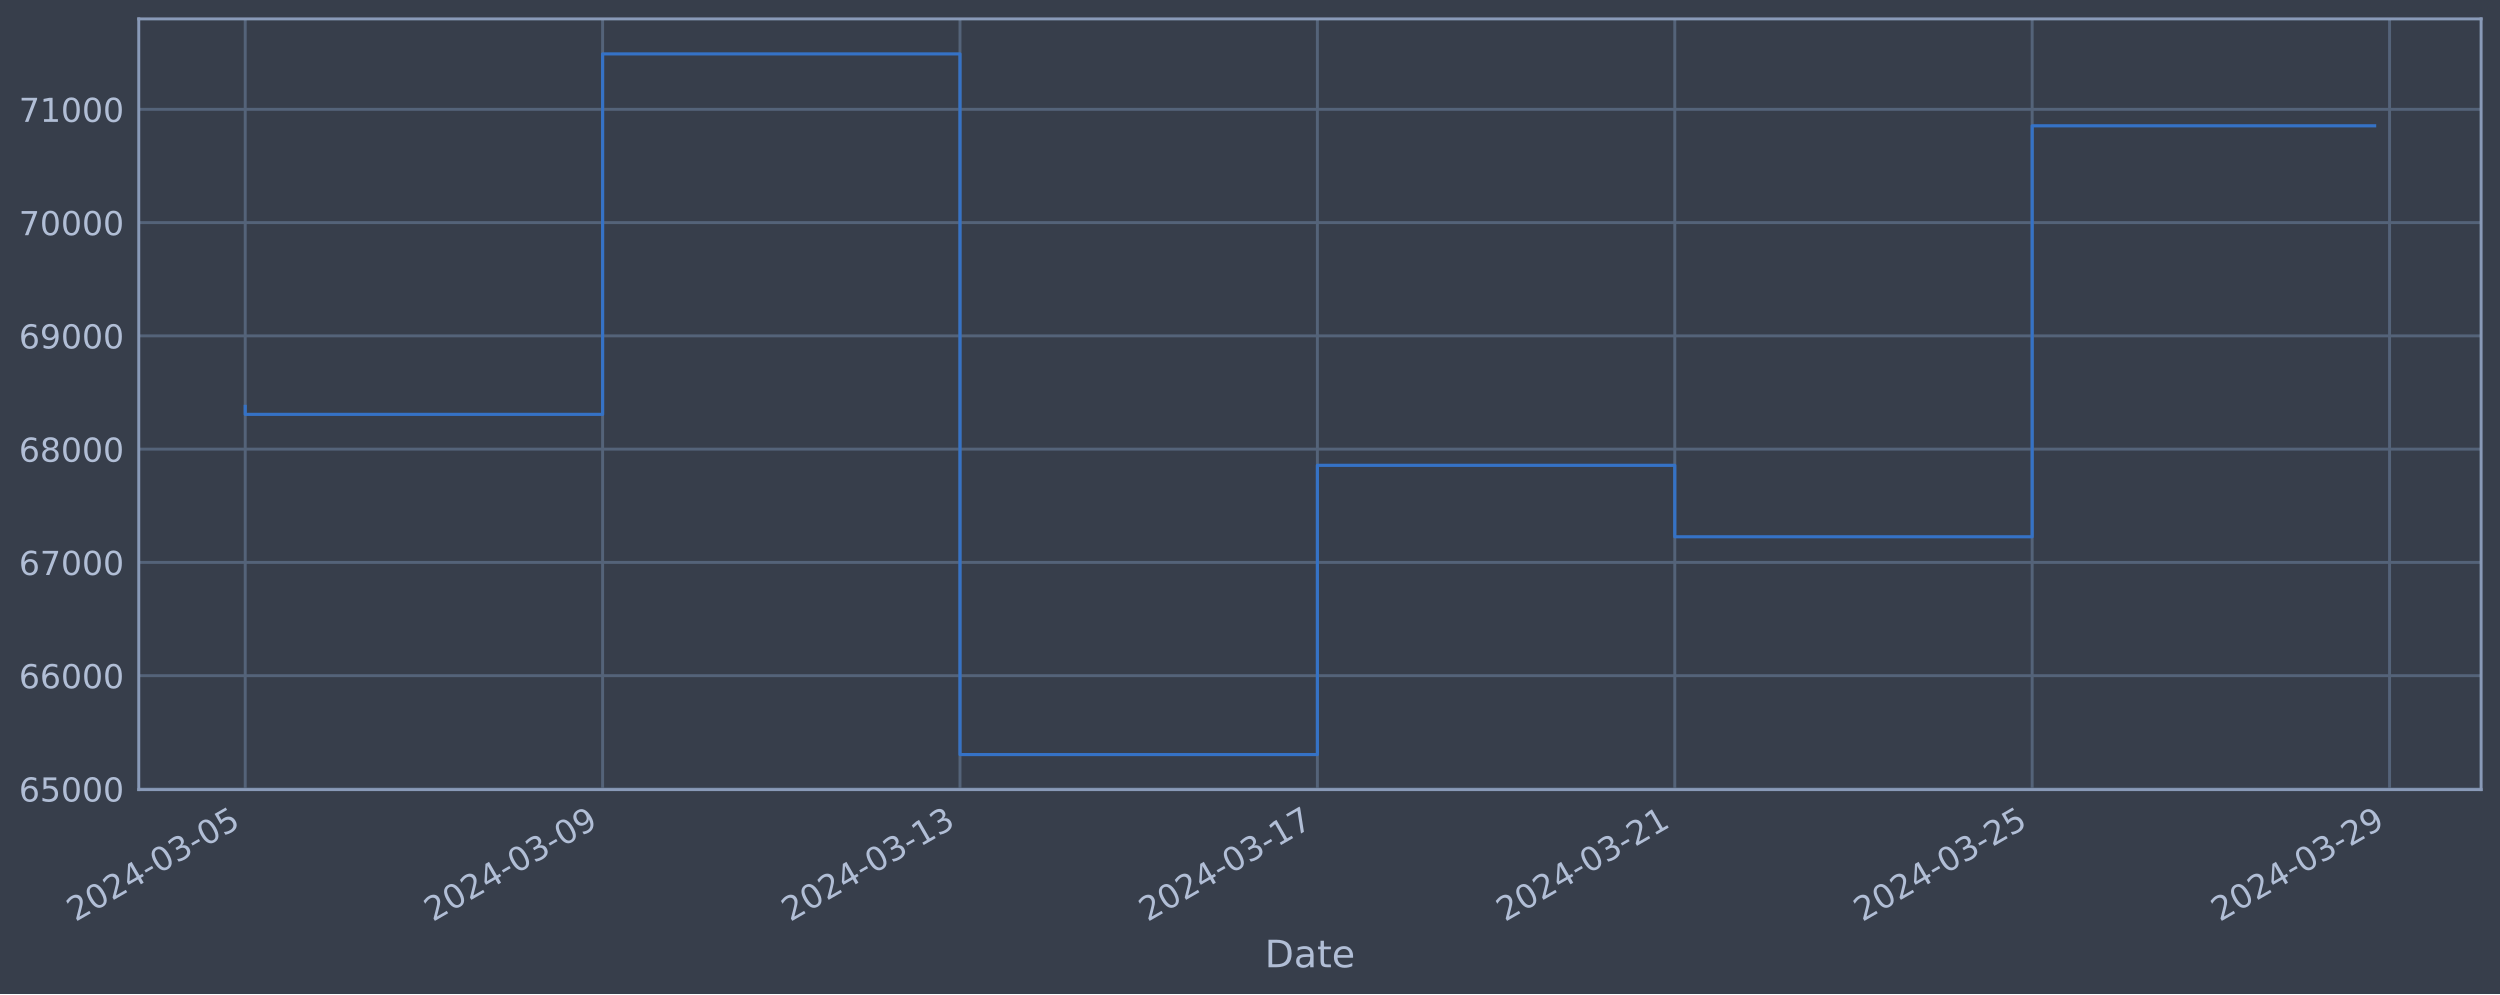
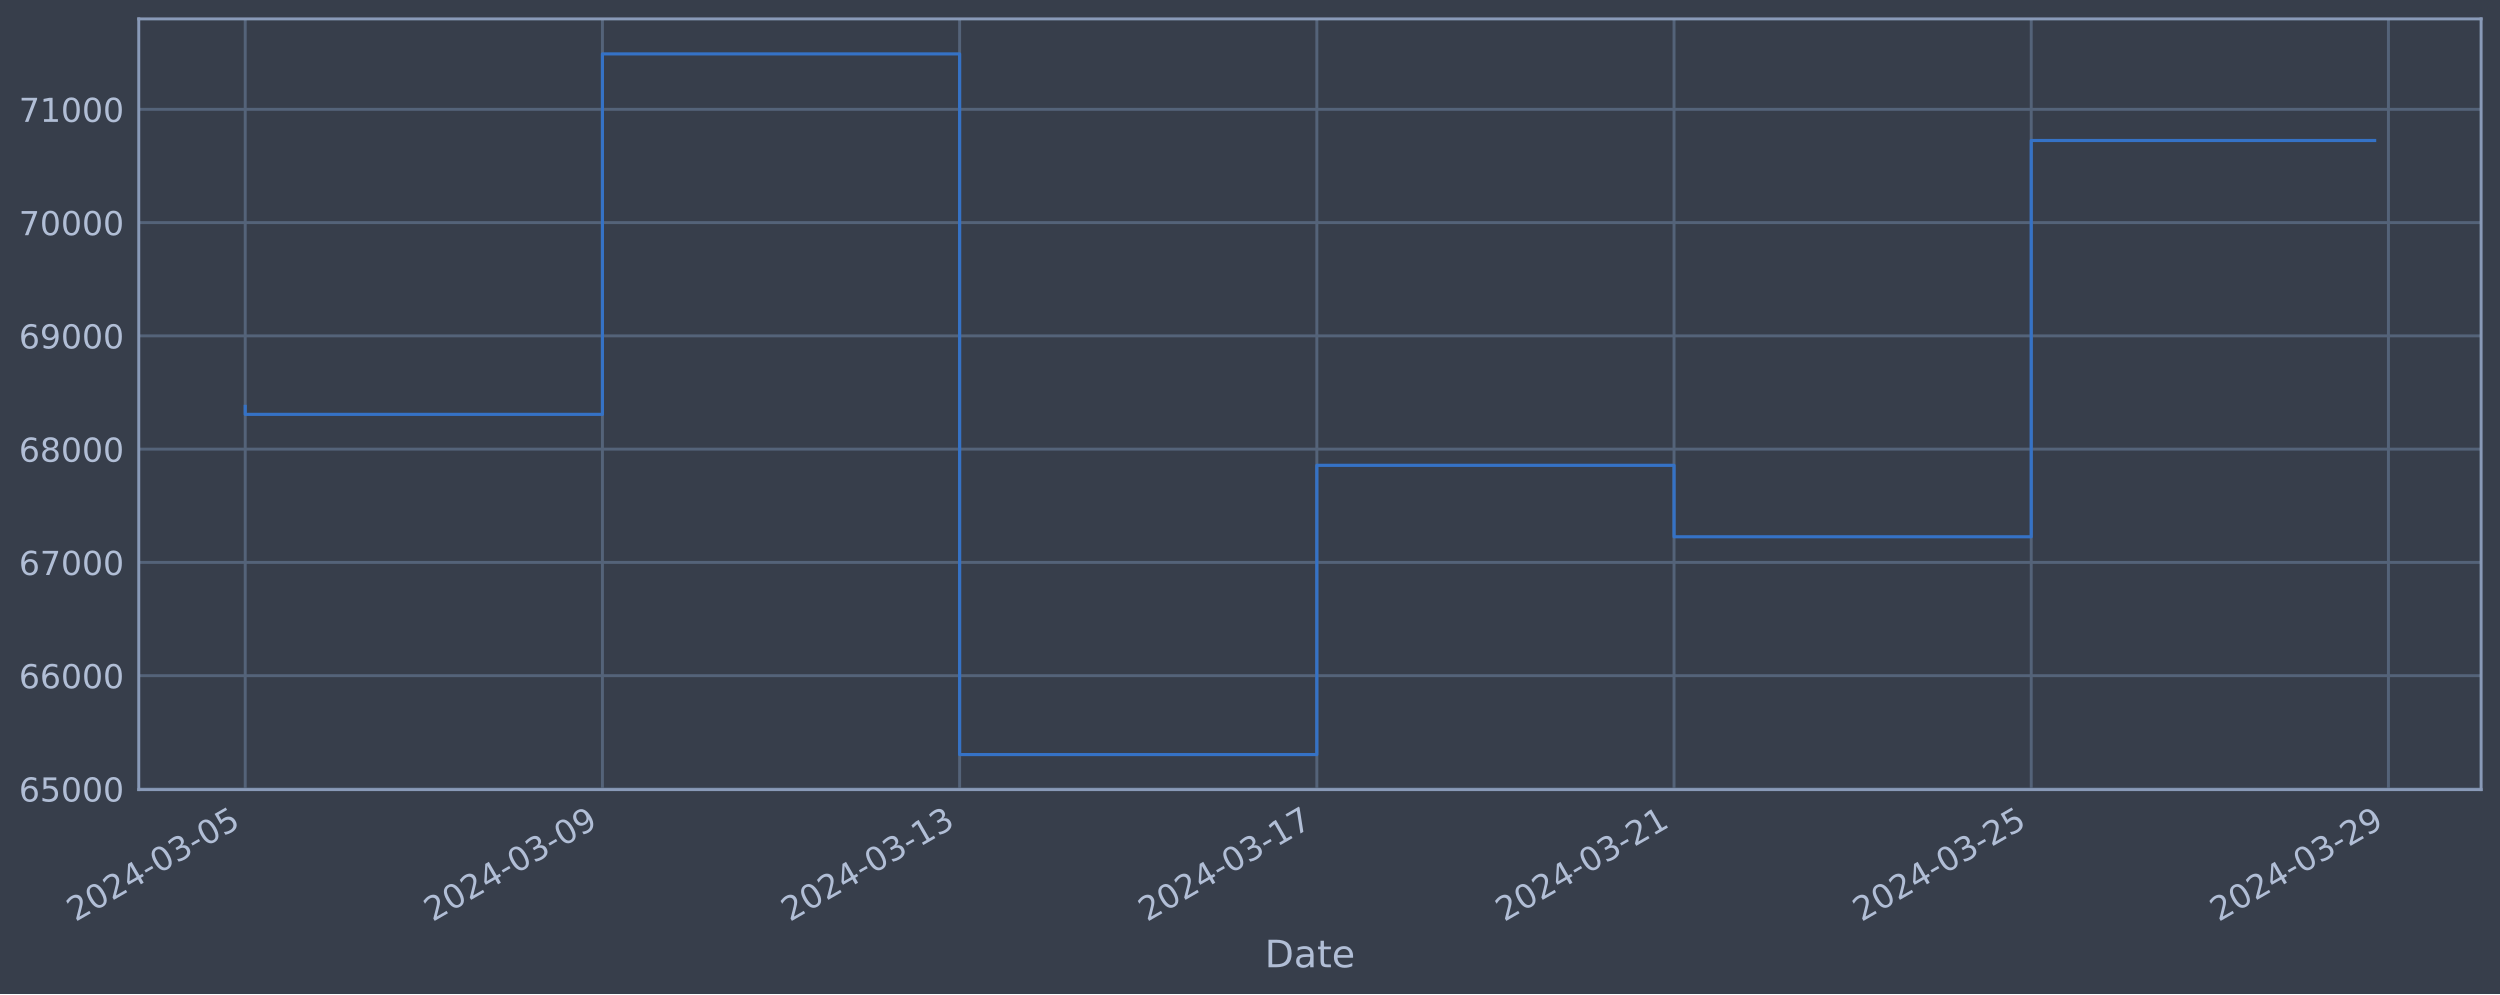
<svg xmlns="http://www.w3.org/2000/svg" xmlns:xlink="http://www.w3.org/1999/xlink" width="952.884pt" height="378.87pt" viewBox="0 0 952.884 378.87" version="1.1">
  <defs>
    <style type="text/css">*{stroke-linejoin: round; stroke-linecap: butt}</style>
  </defs>
  <g id="figure_1">
    <g id="patch_1">
      <path d="M 0 378.87  L 952.884 378.87  L 952.884 0  L 0 0  z " style="fill: #373e4b" />
    </g>
    <g id="axes_1">
      <g id="patch_2">
        <path d="M 52.884 300.96  L 945.684 300.96  L 945.684 7.2  L 52.884 7.2  z " style="fill: #373e4b" />
      </g>
      <g id="matplotlib.axis_1">
        <g id="xtick_1">
          <g id="line2d_1">
-             <path d="M 93.466 300.96  L 93.466 7.2  " clip-path="url(#p559ccb3715)" style="fill: none; stroke: #546379; stroke-width: 1.12; stroke-linecap: square" />
+             <path d="M 93.466 300.96  L 93.466 7.2  " clip-path="url(#p6b5c585e7c)" style="fill: none; stroke: #546379; stroke-width: 1.12; stroke-linecap: square" />
          </g>
          <g id="line2d_2" />
          <g id="text_1">
            <g style="fill: #b1bed6" transform="translate(28.74006 351.4642) rotate(-30) scale(0.126 -0.126)">
              <defs>
                <path id="DejaVuSans-32" d="M 1228 531  L 3431 531  L 3431 0  L 469 0  L 469 531  Q 828 903 1448 1529  Q 2069 2156 2228 2338  Q 2531 2678 2651 2914  Q 2772 3150 2772 3378  Q 2772 3750 2511 3984  Q 2250 4219 1831 4219  Q 1534 4219 1204 4116  Q 875 4013 500 3803  L 500 4441  Q 881 4594 1212 4672  Q 1544 4750 1819 4750  Q 2544 4750 2975 4387  Q 3406 4025 3406 3419  Q 3406 3131 3298 2873  Q 3191 2616 2906 2266  Q 2828 2175 2409 1742  Q 1991 1309 1228 531  z " transform="scale(0.015625)" />
                <path id="DejaVuSans-30" d="M 2034 4250  Q 1547 4250 1301 3770  Q 1056 3291 1056 2328  Q 1056 1369 1301 889  Q 1547 409 2034 409  Q 2525 409 2770 889  Q 3016 1369 3016 2328  Q 3016 3291 2770 3770  Q 2525 4250 2034 4250  z M 2034 4750  Q 2819 4750 3233 4129  Q 3647 3509 3647 2328  Q 3647 1150 3233 529  Q 2819 -91 2034 -91  Q 1250 -91 836 529  Q 422 1150 422 2328  Q 422 3509 836 4129  Q 1250 4750 2034 4750  z " transform="scale(0.015625)" />
                <path id="DejaVuSans-34" d="M 2419 4116  L 825 1625  L 2419 1625  L 2419 4116  z M 2253 4666  L 3047 4666  L 3047 1625  L 3713 1625  L 3713 1100  L 3047 1100  L 3047 0  L 2419 0  L 2419 1100  L 313 1100  L 313 1709  L 2253 4666  z " transform="scale(0.015625)" />
                <path id="DejaVuSans-2d" d="M 313 2009  L 1997 2009  L 1997 1497  L 313 1497  L 313 2009  z " transform="scale(0.015625)" />
                <path id="DejaVuSans-33" d="M 2597 2516  Q 3050 2419 3304 2112  Q 3559 1806 3559 1356  Q 3559 666 3084 287  Q 2609 -91 1734 -91  Q 1441 -91 1130 -33  Q 819 25 488 141  L 488 750  Q 750 597 1062 519  Q 1375 441 1716 441  Q 2309 441 2620 675  Q 2931 909 2931 1356  Q 2931 1769 2642 2001  Q 2353 2234 1838 2234  L 1294 2234  L 1294 2753  L 1863 2753  Q 2328 2753 2575 2939  Q 2822 3125 2822 3475  Q 2822 3834 2567 4026  Q 2313 4219 1838 4219  Q 1578 4219 1281 4162  Q 984 4106 628 3988  L 628 4550  Q 988 4650 1302 4700  Q 1616 4750 1894 4750  Q 2613 4750 3031 4423  Q 3450 4097 3450 3541  Q 3450 3153 3228 2886  Q 3006 2619 2597 2516  z " transform="scale(0.015625)" />
                <path id="DejaVuSans-35" d="M 691 4666  L 3169 4666  L 3169 4134  L 1269 4134  L 1269 2991  Q 1406 3038 1543 3061  Q 1681 3084 1819 3084  Q 2600 3084 3056 2656  Q 3513 2228 3513 1497  Q 3513 744 3044 326  Q 2575 -91 1722 -91  Q 1428 -91 1123 -41  Q 819 9 494 109  L 494 744  Q 775 591 1075 516  Q 1375 441 1709 441  Q 2250 441 2565 725  Q 2881 1009 2881 1497  Q 2881 1984 2565 2268  Q 2250 2553 1709 2553  Q 1456 2553 1204 2497  Q 953 2441 691 2322  L 691 4666  z " transform="scale(0.015625)" />
              </defs>
              <use xlink:href="#DejaVuSans-32" />
              <use xlink:href="#DejaVuSans-30" x="63.623" />
              <use xlink:href="#DejaVuSans-32" x="127.246" />
              <use xlink:href="#DejaVuSans-34" x="190.869" />
              <use xlink:href="#DejaVuSans-2d" x="254.492" />
              <use xlink:href="#DejaVuSans-30" x="290.576" />
              <use xlink:href="#DejaVuSans-33" x="354.199" />
              <use xlink:href="#DejaVuSans-2d" x="417.822" />
              <use xlink:href="#DejaVuSans-30" x="453.906" />
              <use xlink:href="#DejaVuSans-35" x="517.529" />
            </g>
          </g>
        </g>
        <g id="xtick_2">
          <g id="line2d_3">
-             <path d="M 229.686 300.96  L 229.686 7.2  " clip-path="url(#p559ccb3715)" style="fill: none; stroke: #546379; stroke-width: 1.12; stroke-linecap: square" />
+             <path d="M 229.615 300.96  L 229.615 7.2  " clip-path="url(#p6b5c585e7c)" style="fill: none; stroke: #546379; stroke-width: 1.12; stroke-linecap: square" />
          </g>
          <g id="line2d_4" />
          <g id="text_2">
-             <g style="fill: #b1bed6" transform="translate(164.9603 351.4642) rotate(-30) scale(0.126 -0.126)">
+             <g style="fill: #b1bed6" transform="translate(164.8894 351.4642) rotate(-30) scale(0.126 -0.126)">
              <defs>
                <path id="DejaVuSans-39" d="M 703 97  L 703 672  Q 941 559 1184 500  Q 1428 441 1663 441  Q 2288 441 2617 861  Q 2947 1281 2994 2138  Q 2813 1869 2534 1725  Q 2256 1581 1919 1581  Q 1219 1581 811 2004  Q 403 2428 403 3163  Q 403 3881 828 4315  Q 1253 4750 1959 4750  Q 2769 4750 3195 4129  Q 3622 3509 3622 2328  Q 3622 1225 3098 567  Q 2575 -91 1691 -91  Q 1453 -91 1209 -44  Q 966 3 703 97  z M 1959 2075  Q 2384 2075 2632 2365  Q 2881 2656 2881 3163  Q 2881 3666 2632 3958  Q 2384 4250 1959 4250  Q 1534 4250 1286 3958  Q 1038 3666 1038 3163  Q 1038 2656 1286 2365  Q 1534 2075 1959 2075  z " transform="scale(0.015625)" />
              </defs>
              <use xlink:href="#DejaVuSans-32" />
              <use xlink:href="#DejaVuSans-30" x="63.623" />
              <use xlink:href="#DejaVuSans-32" x="127.246" />
              <use xlink:href="#DejaVuSans-34" x="190.869" />
              <use xlink:href="#DejaVuSans-2d" x="254.492" />
              <use xlink:href="#DejaVuSans-30" x="290.576" />
              <use xlink:href="#DejaVuSans-33" x="354.199" />
              <use xlink:href="#DejaVuSans-2d" x="417.822" />
              <use xlink:href="#DejaVuSans-30" x="453.906" />
              <use xlink:href="#DejaVuSans-39" x="517.529" />
            </g>
          </g>
        </g>
        <g id="xtick_3">
          <g id="line2d_5">
-             <path d="M 365.906 300.96  L 365.906 7.2  " clip-path="url(#p559ccb3715)" style="fill: none; stroke: #546379; stroke-width: 1.12; stroke-linecap: square" />
+             <path d="M 365.764 300.96  L 365.764 7.2  " clip-path="url(#p6b5c585e7c)" style="fill: none; stroke: #546379; stroke-width: 1.12; stroke-linecap: square" />
          </g>
          <g id="line2d_6" />
          <g id="text_3">
-             <g style="fill: #b1bed6" transform="translate(301.1805 351.4642) rotate(-30) scale(0.126 -0.126)">
+             <g style="fill: #b1bed6" transform="translate(301.0387 351.4642) rotate(-30) scale(0.126 -0.126)">
              <defs>
                <path id="DejaVuSans-31" d="M 794 531  L 1825 531  L 1825 4091  L 703 3866  L 703 4441  L 1819 4666  L 2450 4666  L 2450 531  L 3481 531  L 3481 0  L 794 0  L 794 531  z " transform="scale(0.015625)" />
              </defs>
              <use xlink:href="#DejaVuSans-32" />
              <use xlink:href="#DejaVuSans-30" x="63.623" />
              <use xlink:href="#DejaVuSans-32" x="127.246" />
              <use xlink:href="#DejaVuSans-34" x="190.869" />
              <use xlink:href="#DejaVuSans-2d" x="254.492" />
              <use xlink:href="#DejaVuSans-30" x="290.576" />
              <use xlink:href="#DejaVuSans-33" x="354.199" />
              <use xlink:href="#DejaVuSans-2d" x="417.822" />
              <use xlink:href="#DejaVuSans-31" x="453.906" />
              <use xlink:href="#DejaVuSans-33" x="517.529" />
            </g>
          </g>
        </g>
        <g id="xtick_4">
          <g id="line2d_7">
-             <path d="M 502.126 300.96  L 502.126 7.2  " clip-path="url(#p559ccb3715)" style="fill: none; stroke: #546379; stroke-width: 1.12; stroke-linecap: square" />
+             <path d="M 501.914 300.96  L 501.914 7.2  " clip-path="url(#p6b5c585e7c)" style="fill: none; stroke: #546379; stroke-width: 1.12; stroke-linecap: square" />
          </g>
          <g id="line2d_8" />
          <g id="text_4">
-             <g style="fill: #b1bed6" transform="translate(437.4007 351.4642) rotate(-30) scale(0.126 -0.126)">
+             <g style="fill: #b1bed6" transform="translate(437.1881 351.4642) rotate(-30) scale(0.126 -0.126)">
              <defs>
                <path id="DejaVuSans-37" d="M 525 4666  L 3525 4666  L 3525 4397  L 1831 0  L 1172 0  L 2766 4134  L 525 4134  L 525 4666  z " transform="scale(0.015625)" />
              </defs>
              <use xlink:href="#DejaVuSans-32" />
              <use xlink:href="#DejaVuSans-30" x="63.623" />
              <use xlink:href="#DejaVuSans-32" x="127.246" />
              <use xlink:href="#DejaVuSans-34" x="190.869" />
              <use xlink:href="#DejaVuSans-2d" x="254.492" />
              <use xlink:href="#DejaVuSans-30" x="290.576" />
              <use xlink:href="#DejaVuSans-33" x="354.199" />
              <use xlink:href="#DejaVuSans-2d" x="417.822" />
              <use xlink:href="#DejaVuSans-31" x="453.906" />
              <use xlink:href="#DejaVuSans-37" x="517.529" />
            </g>
          </g>
        </g>
        <g id="xtick_5">
          <g id="line2d_9">
-             <path d="M 638.346 300.96  L 638.346 7.2  " clip-path="url(#p559ccb3715)" style="fill: none; stroke: #546379; stroke-width: 1.12; stroke-linecap: square" />
+             <path d="M 638.063 300.96  L 638.063 7.2  " clip-path="url(#p6b5c585e7c)" style="fill: none; stroke: #546379; stroke-width: 1.12; stroke-linecap: square" />
          </g>
          <g id="line2d_10" />
          <g id="text_5">
-             <g style="fill: #b1bed6" transform="translate(573.6209 351.4642) rotate(-30) scale(0.126 -0.126)">
+             <g style="fill: #b1bed6" transform="translate(573.3374 351.4642) rotate(-30) scale(0.126 -0.126)">
              <use xlink:href="#DejaVuSans-32" />
              <use xlink:href="#DejaVuSans-30" x="63.623" />
              <use xlink:href="#DejaVuSans-32" x="127.246" />
              <use xlink:href="#DejaVuSans-34" x="190.869" />
              <use xlink:href="#DejaVuSans-2d" x="254.492" />
              <use xlink:href="#DejaVuSans-30" x="290.576" />
              <use xlink:href="#DejaVuSans-33" x="354.199" />
              <use xlink:href="#DejaVuSans-2d" x="417.822" />
              <use xlink:href="#DejaVuSans-32" x="453.906" />
              <use xlink:href="#DejaVuSans-31" x="517.529" />
            </g>
          </g>
        </g>
        <g id="xtick_6">
          <g id="line2d_11">
-             <path d="M 774.567 300.96  L 774.567 7.2  " clip-path="url(#p559ccb3715)" style="fill: none; stroke: #546379; stroke-width: 1.12; stroke-linecap: square" />
+             <path d="M 774.212 300.96  L 774.212 7.2  " clip-path="url(#p6b5c585e7c)" style="fill: none; stroke: #546379; stroke-width: 1.12; stroke-linecap: square" />
          </g>
          <g id="line2d_12" />
          <g id="text_6">
-             <g style="fill: #b1bed6" transform="translate(709.8411 351.4642) rotate(-30) scale(0.126 -0.126)">
+             <g style="fill: #b1bed6" transform="translate(709.4867 351.4642) rotate(-30) scale(0.126 -0.126)">
              <use xlink:href="#DejaVuSans-32" />
              <use xlink:href="#DejaVuSans-30" x="63.623" />
              <use xlink:href="#DejaVuSans-32" x="127.246" />
              <use xlink:href="#DejaVuSans-34" x="190.869" />
              <use xlink:href="#DejaVuSans-2d" x="254.492" />
              <use xlink:href="#DejaVuSans-30" x="290.576" />
              <use xlink:href="#DejaVuSans-33" x="354.199" />
              <use xlink:href="#DejaVuSans-2d" x="417.822" />
              <use xlink:href="#DejaVuSans-32" x="453.906" />
              <use xlink:href="#DejaVuSans-35" x="517.529" />
            </g>
          </g>
        </g>
        <g id="xtick_7">
          <g id="line2d_13">
-             <path d="M 910.787 300.96  L 910.787 7.2  " clip-path="url(#p559ccb3715)" style="fill: none; stroke: #546379; stroke-width: 1.12; stroke-linecap: square" />
+             <path d="M 910.362 300.96  L 910.362 7.2  " clip-path="url(#p6b5c585e7c)" style="fill: none; stroke: #546379; stroke-width: 1.12; stroke-linecap: square" />
          </g>
          <g id="line2d_14" />
          <g id="text_7">
-             <g style="fill: #b1bed6" transform="translate(846.0613 351.4642) rotate(-30) scale(0.126 -0.126)">
+             <g style="fill: #b1bed6" transform="translate(845.6361 351.4642) rotate(-30) scale(0.126 -0.126)">
              <use xlink:href="#DejaVuSans-32" />
              <use xlink:href="#DejaVuSans-30" x="63.623" />
              <use xlink:href="#DejaVuSans-32" x="127.246" />
              <use xlink:href="#DejaVuSans-34" x="190.869" />
              <use xlink:href="#DejaVuSans-2d" x="254.492" />
              <use xlink:href="#DejaVuSans-30" x="290.576" />
              <use xlink:href="#DejaVuSans-33" x="354.199" />
              <use xlink:href="#DejaVuSans-2d" x="417.822" />
              <use xlink:href="#DejaVuSans-32" x="453.906" />
              <use xlink:href="#DejaVuSans-39" x="517.529" />
            </g>
          </g>
        </g>
        <g id="text_8">
          <g style="fill: #b1bed6" transform="translate(482.0746 368.6753) scale(0.144 -0.144)">
            <defs>
              <path id="DejaVuSans-44" d="M 1259 4147  L 1259 519  L 2022 519  Q 2988 519 3436 956  Q 3884 1394 3884 2338  Q 3884 3275 3436 3711  Q 2988 4147 2022 4147  L 1259 4147  z M 628 4666  L 1925 4666  Q 3281 4666 3915 4102  Q 4550 3538 4550 2338  Q 4550 1131 3912 565  Q 3275 0 1925 0  L 628 0  L 628 4666  z " transform="scale(0.015625)" />
              <path id="DejaVuSans-61" d="M 2194 1759  Q 1497 1759 1228 1600  Q 959 1441 959 1056  Q 959 750 1161 570  Q 1363 391 1709 391  Q 2188 391 2477 730  Q 2766 1069 2766 1631  L 2766 1759  L 2194 1759  z M 3341 1997  L 3341 0  L 2766 0  L 2766 531  Q 2569 213 2275 61  Q 1981 -91 1556 -91  Q 1019 -91 701 211  Q 384 513 384 1019  Q 384 1609 779 1909  Q 1175 2209 1959 2209  L 2766 2209  L 2766 2266  Q 2766 2663 2505 2880  Q 2244 3097 1772 3097  Q 1472 3097 1187 3025  Q 903 2953 641 2809  L 641 3341  Q 956 3463 1253 3523  Q 1550 3584 1831 3584  Q 2591 3584 2966 3190  Q 3341 2797 3341 1997  z " transform="scale(0.015625)" />
              <path id="DejaVuSans-74" d="M 1172 4494  L 1172 3500  L 2356 3500  L 2356 3053  L 1172 3053  L 1172 1153  Q 1172 725 1289 603  Q 1406 481 1766 481  L 2356 481  L 2356 0  L 1766 0  Q 1100 0 847 248  Q 594 497 594 1153  L 594 3053  L 172 3053  L 172 3500  L 594 3500  L 594 4494  L 1172 4494  z " transform="scale(0.015625)" />
              <path id="DejaVuSans-65" d="M 3597 1894  L 3597 1613  L 953 1613  Q 991 1019 1311 708  Q 1631 397 2203 397  Q 2534 397 2845 478  Q 3156 559 3463 722  L 3463 178  Q 3153 47 2828 -22  Q 2503 -91 2169 -91  Q 1331 -91 842 396  Q 353 884 353 1716  Q 353 2575 817 3079  Q 1281 3584 2069 3584  Q 2775 3584 3186 3129  Q 3597 2675 3597 1894  z M 3022 2063  Q 3016 2534 2758 2815  Q 2500 3097 2075 3097  Q 1594 3097 1305 2825  Q 1016 2553 972 2059  L 3022 2063  z " transform="scale(0.015625)" />
            </defs>
            <use xlink:href="#DejaVuSans-44" />
            <use xlink:href="#DejaVuSans-61" x="77.002" />
            <use xlink:href="#DejaVuSans-74" x="138.281" />
            <use xlink:href="#DejaVuSans-65" x="177.49" />
          </g>
        </g>
      </g>
      <g id="matplotlib.axis_2">
        <g id="ytick_1">
          <g id="line2d_15">
-             <path d="M 52.884 300.718  L 945.684 300.718  " clip-path="url(#p559ccb3715)" style="fill: none; stroke: #546379; stroke-width: 1.12; stroke-linecap: square" />
+             <path d="M 52.884 300.718  L 945.684 300.718  " clip-path="url(#p6b5c585e7c)" style="fill: none; stroke: #546379; stroke-width: 1.12; stroke-linecap: square" />
          </g>
          <g id="line2d_16" />
          <g id="text_9">
            <g style="fill: #b1bed6" transform="translate(7.2 305.5049) scale(0.126 -0.126)">
              <defs>
                <path id="DejaVuSans-36" d="M 2113 2584  Q 1688 2584 1439 2293  Q 1191 2003 1191 1497  Q 1191 994 1439 701  Q 1688 409 2113 409  Q 2538 409 2786 701  Q 3034 994 3034 1497  Q 3034 2003 2786 2293  Q 2538 2584 2113 2584  z M 3366 4563  L 3366 3988  Q 3128 4100 2886 4159  Q 2644 4219 2406 4219  Q 1781 4219 1451 3797  Q 1122 3375 1075 2522  Q 1259 2794 1537 2939  Q 1816 3084 2150 3084  Q 2853 3084 3261 2657  Q 3669 2231 3669 1497  Q 3669 778 3244 343  Q 2819 -91 2113 -91  Q 1303 -91 875 529  Q 447 1150 447 2328  Q 447 3434 972 4092  Q 1497 4750 2381 4750  Q 2619 4750 2861 4703  Q 3103 4656 3366 4563  z " transform="scale(0.015625)" />
              </defs>
              <use xlink:href="#DejaVuSans-36" />
              <use xlink:href="#DejaVuSans-35" x="63.623" />
              <use xlink:href="#DejaVuSans-30" x="127.246" />
              <use xlink:href="#DejaVuSans-30" x="190.869" />
              <use xlink:href="#DejaVuSans-30" x="254.492" />
            </g>
          </g>
        </g>
        <g id="ytick_2">
          <g id="line2d_17">
-             <path d="M 52.884 257.544  L 945.684 257.544  " clip-path="url(#p559ccb3715)" style="fill: none; stroke: #546379; stroke-width: 1.12; stroke-linecap: square" />
+             <path d="M 52.884 257.544  L 945.684 257.544  " clip-path="url(#p6b5c585e7c)" style="fill: none; stroke: #546379; stroke-width: 1.12; stroke-linecap: square" />
          </g>
          <g id="line2d_18" />
          <g id="text_10">
            <g style="fill: #b1bed6" transform="translate(7.2 262.331) scale(0.126 -0.126)">
              <use xlink:href="#DejaVuSans-36" />
              <use xlink:href="#DejaVuSans-36" x="63.623" />
              <use xlink:href="#DejaVuSans-30" x="127.246" />
              <use xlink:href="#DejaVuSans-30" x="190.869" />
              <use xlink:href="#DejaVuSans-30" x="254.492" />
            </g>
          </g>
        </g>
        <g id="ytick_3">
          <g id="line2d_19">
-             <path d="M 52.884 214.37  L 945.684 214.37  " clip-path="url(#p559ccb3715)" style="fill: none; stroke: #546379; stroke-width: 1.12; stroke-linecap: square" />
+             <path d="M 52.884 214.37  L 945.684 214.37  " clip-path="url(#p6b5c585e7c)" style="fill: none; stroke: #546379; stroke-width: 1.12; stroke-linecap: square" />
          </g>
          <g id="line2d_20" />
          <g id="text_11">
            <g style="fill: #b1bed6" transform="translate(7.2 219.157) scale(0.126 -0.126)">
              <use xlink:href="#DejaVuSans-36" />
              <use xlink:href="#DejaVuSans-37" x="63.623" />
              <use xlink:href="#DejaVuSans-30" x="127.246" />
              <use xlink:href="#DejaVuSans-30" x="190.869" />
              <use xlink:href="#DejaVuSans-30" x="254.492" />
            </g>
          </g>
        </g>
        <g id="ytick_4">
          <g id="line2d_21">
-             <path d="M 52.884 171.196  L 945.684 171.196  " clip-path="url(#p559ccb3715)" style="fill: none; stroke: #546379; stroke-width: 1.12; stroke-linecap: square" />
+             <path d="M 52.884 171.196  L 945.684 171.196  " clip-path="url(#p6b5c585e7c)" style="fill: none; stroke: #546379; stroke-width: 1.12; stroke-linecap: square" />
          </g>
          <g id="line2d_22" />
          <g id="text_12">
            <g style="fill: #b1bed6" transform="translate(7.2 175.9831) scale(0.126 -0.126)">
              <defs>
                <path id="DejaVuSans-38" d="M 2034 2216  Q 1584 2216 1326 1975  Q 1069 1734 1069 1313  Q 1069 891 1326 650  Q 1584 409 2034 409  Q 2484 409 2743 651  Q 3003 894 3003 1313  Q 3003 1734 2745 1975  Q 2488 2216 2034 2216  z M 1403 2484  Q 997 2584 770 2862  Q 544 3141 544 3541  Q 544 4100 942 4425  Q 1341 4750 2034 4750  Q 2731 4750 3128 4425  Q 3525 4100 3525 3541  Q 3525 3141 3298 2862  Q 3072 2584 2669 2484  Q 3125 2378 3379 2068  Q 3634 1759 3634 1313  Q 3634 634 3220 271  Q 2806 -91 2034 -91  Q 1263 -91 848 271  Q 434 634 434 1313  Q 434 1759 690 2068  Q 947 2378 1403 2484  z M 1172 3481  Q 1172 3119 1398 2916  Q 1625 2713 2034 2713  Q 2441 2713 2670 2916  Q 2900 3119 2900 3481  Q 2900 3844 2670 4047  Q 2441 4250 2034 4250  Q 1625 4250 1398 4047  Q 1172 3844 1172 3481  z " transform="scale(0.015625)" />
              </defs>
              <use xlink:href="#DejaVuSans-36" />
              <use xlink:href="#DejaVuSans-38" x="63.623" />
              <use xlink:href="#DejaVuSans-30" x="127.246" />
              <use xlink:href="#DejaVuSans-30" x="190.869" />
              <use xlink:href="#DejaVuSans-30" x="254.492" />
            </g>
          </g>
        </g>
        <g id="ytick_5">
          <g id="line2d_23">
-             <path d="M 52.884 128.022  L 945.684 128.022  " clip-path="url(#p559ccb3715)" style="fill: none; stroke: #546379; stroke-width: 1.12; stroke-linecap: square" />
+             <path d="M 52.884 128.022  L 945.684 128.022  " clip-path="url(#p6b5c585e7c)" style="fill: none; stroke: #546379; stroke-width: 1.12; stroke-linecap: square" />
          </g>
          <g id="line2d_24" />
          <g id="text_13">
            <g style="fill: #b1bed6" transform="translate(7.2 132.8092) scale(0.126 -0.126)">
              <use xlink:href="#DejaVuSans-36" />
              <use xlink:href="#DejaVuSans-39" x="63.623" />
              <use xlink:href="#DejaVuSans-30" x="127.246" />
              <use xlink:href="#DejaVuSans-30" x="190.869" />
              <use xlink:href="#DejaVuSans-30" x="254.492" />
            </g>
          </g>
        </g>
        <g id="ytick_6">
          <g id="line2d_25">
-             <path d="M 52.884 84.848  L 945.684 84.848  " clip-path="url(#p559ccb3715)" style="fill: none; stroke: #546379; stroke-width: 1.12; stroke-linecap: square" />
+             <path d="M 52.884 84.848  L 945.684 84.848  " clip-path="url(#p6b5c585e7c)" style="fill: none; stroke: #546379; stroke-width: 1.12; stroke-linecap: square" />
          </g>
          <g id="line2d_26" />
          <g id="text_14">
            <g style="fill: #b1bed6" transform="translate(7.2 89.63523) scale(0.126 -0.126)">
              <use xlink:href="#DejaVuSans-37" />
              <use xlink:href="#DejaVuSans-30" x="63.623" />
              <use xlink:href="#DejaVuSans-30" x="127.246" />
              <use xlink:href="#DejaVuSans-30" x="190.869" />
              <use xlink:href="#DejaVuSans-30" x="254.492" />
            </g>
          </g>
        </g>
        <g id="ytick_7">
          <g id="line2d_27">
-             <path d="M 52.884 41.674  L 945.684 41.674  " clip-path="url(#p559ccb3715)" style="fill: none; stroke: #546379; stroke-width: 1.12; stroke-linecap: square" />
+             <path d="M 52.884 41.674  L 945.684 41.674  " clip-path="url(#p6b5c585e7c)" style="fill: none; stroke: #546379; stroke-width: 1.12; stroke-linecap: square" />
          </g>
          <g id="line2d_28" />
          <g id="text_15">
            <g style="fill: #b1bed6" transform="translate(7.2 46.4613) scale(0.126 -0.126)">
              <use xlink:href="#DejaVuSans-37" />
              <use xlink:href="#DejaVuSans-31" x="63.623" />
              <use xlink:href="#DejaVuSans-30" x="127.246" />
              <use xlink:href="#DejaVuSans-30" x="190.869" />
              <use xlink:href="#DejaVuSans-30" x="254.492" />
            </g>
          </g>
        </g>
      </g>
      <g id="line2d_29">
-         <path d="M 93.466 154.891  L 93.466 157.946  L 229.686 157.946  L 229.686 20.553  L 365.906 20.553  L 365.906 287.607  L 502.126 287.607  L 502.126 177.362  L 638.346 177.362  L 638.346 204.598  L 774.567 204.598  L 774.567 47.949  L 905.102 47.949  " clip-path="url(#p559ccb3715)" style="fill: none; stroke: #3572c6; stroke-width: 1.2; stroke-linecap: square" />
+         <path d="M 93.466 154.891  L 93.466 157.946  L 229.615 157.946  L 229.615 20.553  L 365.764 20.553  L 365.764 287.607  L 501.914 287.607  L 501.914 177.362  L 638.063 177.362  L 638.063 204.598  L 774.212 204.598  L 774.212 53.558  L 905.102 53.558  " clip-path="url(#p6b5c585e7c)" style="fill: none; stroke: #3572c6; stroke-width: 1.2; stroke-linecap: square" />
      </g>
      <g id="patch_3">
        <path d="M 52.884 300.96  L 52.884 7.2  " style="fill: none; stroke: #899ab8; stroke-width: 1.12; stroke-linejoin: miter; stroke-linecap: square" />
      </g>
      <g id="patch_4">
        <path d="M 945.684 300.96  L 945.684 7.2  " style="fill: none; stroke: #899ab8; stroke-width: 1.12; stroke-linejoin: miter; stroke-linecap: square" />
      </g>
      <g id="patch_5">
        <path d="M 52.884 300.96  L 945.684 300.96  " style="fill: none; stroke: #899ab8; stroke-width: 1.12; stroke-linejoin: miter; stroke-linecap: square" />
      </g>
      <g id="patch_6">
        <path d="M 52.884 7.2  L 945.684 7.2  " style="fill: none; stroke: #899ab8; stroke-width: 1.12; stroke-linejoin: miter; stroke-linecap: square" />
      </g>
    </g>
  </g>
  <defs>
-     <clipPath id="p559ccb3715">
+     <clipPath id="p6b5c585e7c">
      <rect x="52.884" y="7.2" width="892.8" height="293.76" />
    </clipPath>
  </defs>
</svg>
